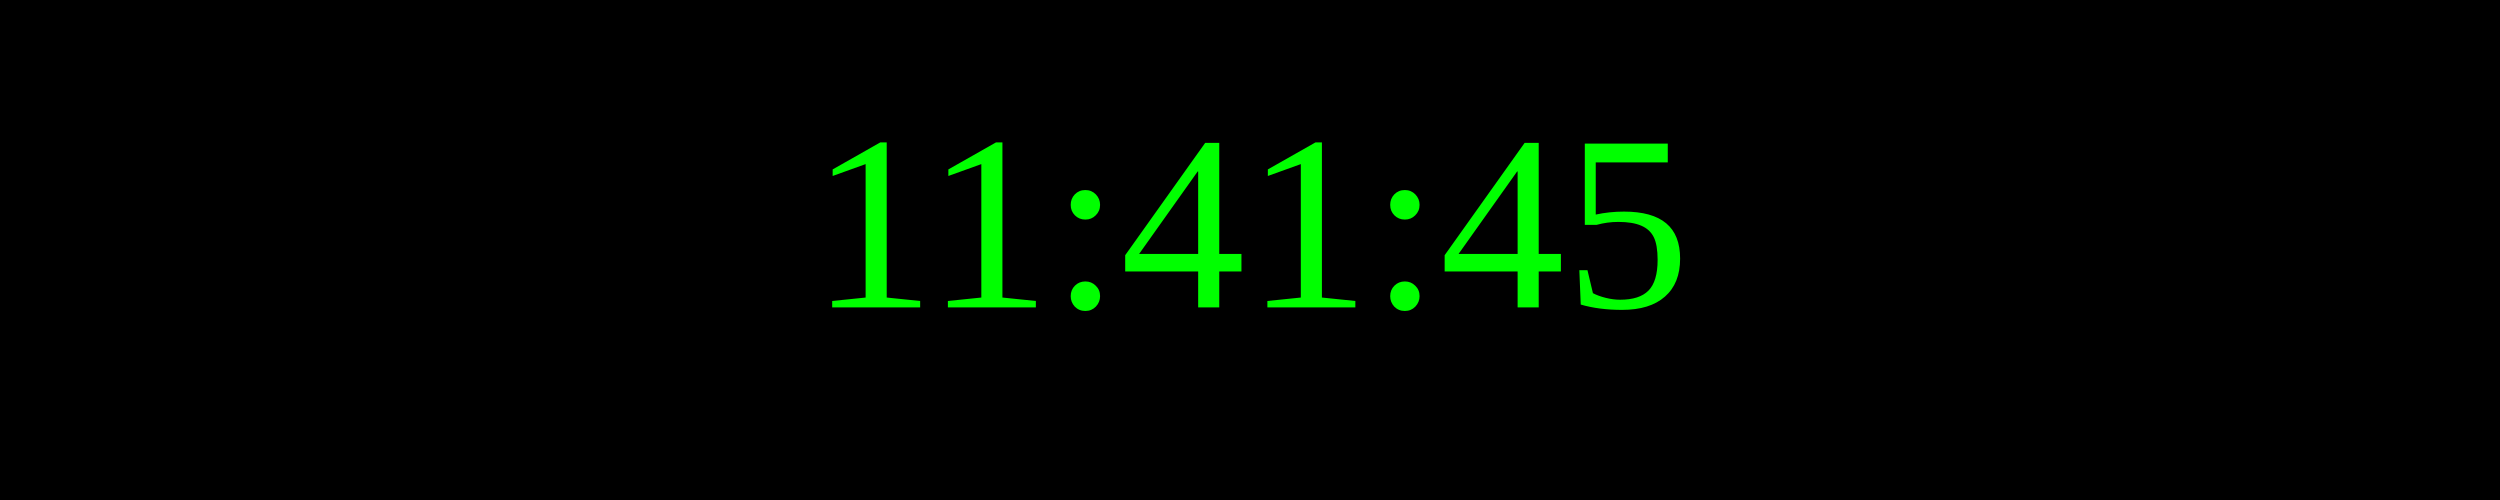
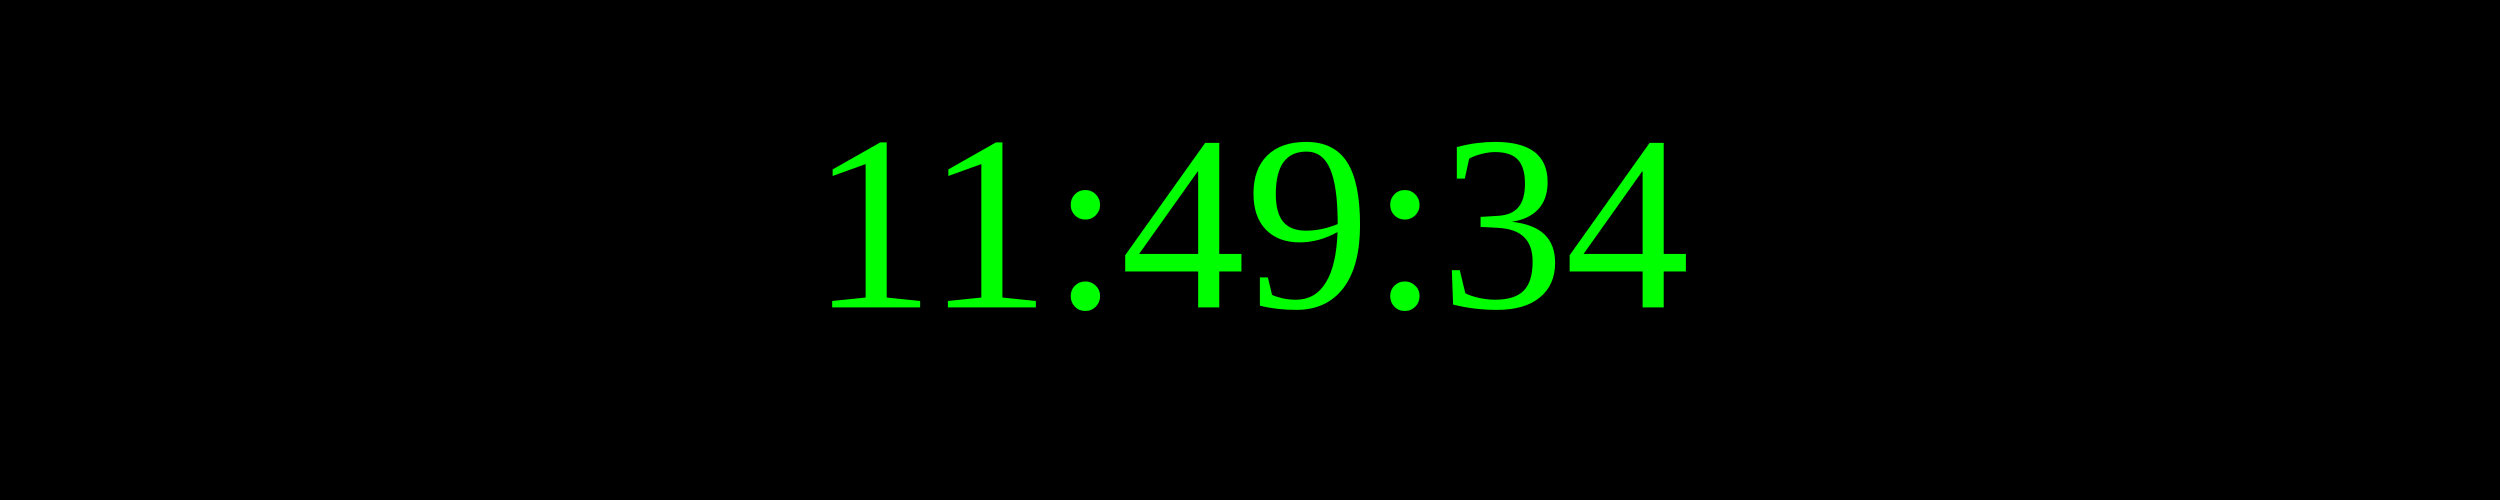
<svg xmlns="http://www.w3.org/2000/svg" width="250" height="50">
  <rect width="100%" height="100%" fill="black" />
  <text x="50%" y="50%" font-size="25" fill="lime" text-anchor="middle" dominant-baseline="middle">
- 11:41:45
+ 11:49:34
</text>
</svg>
